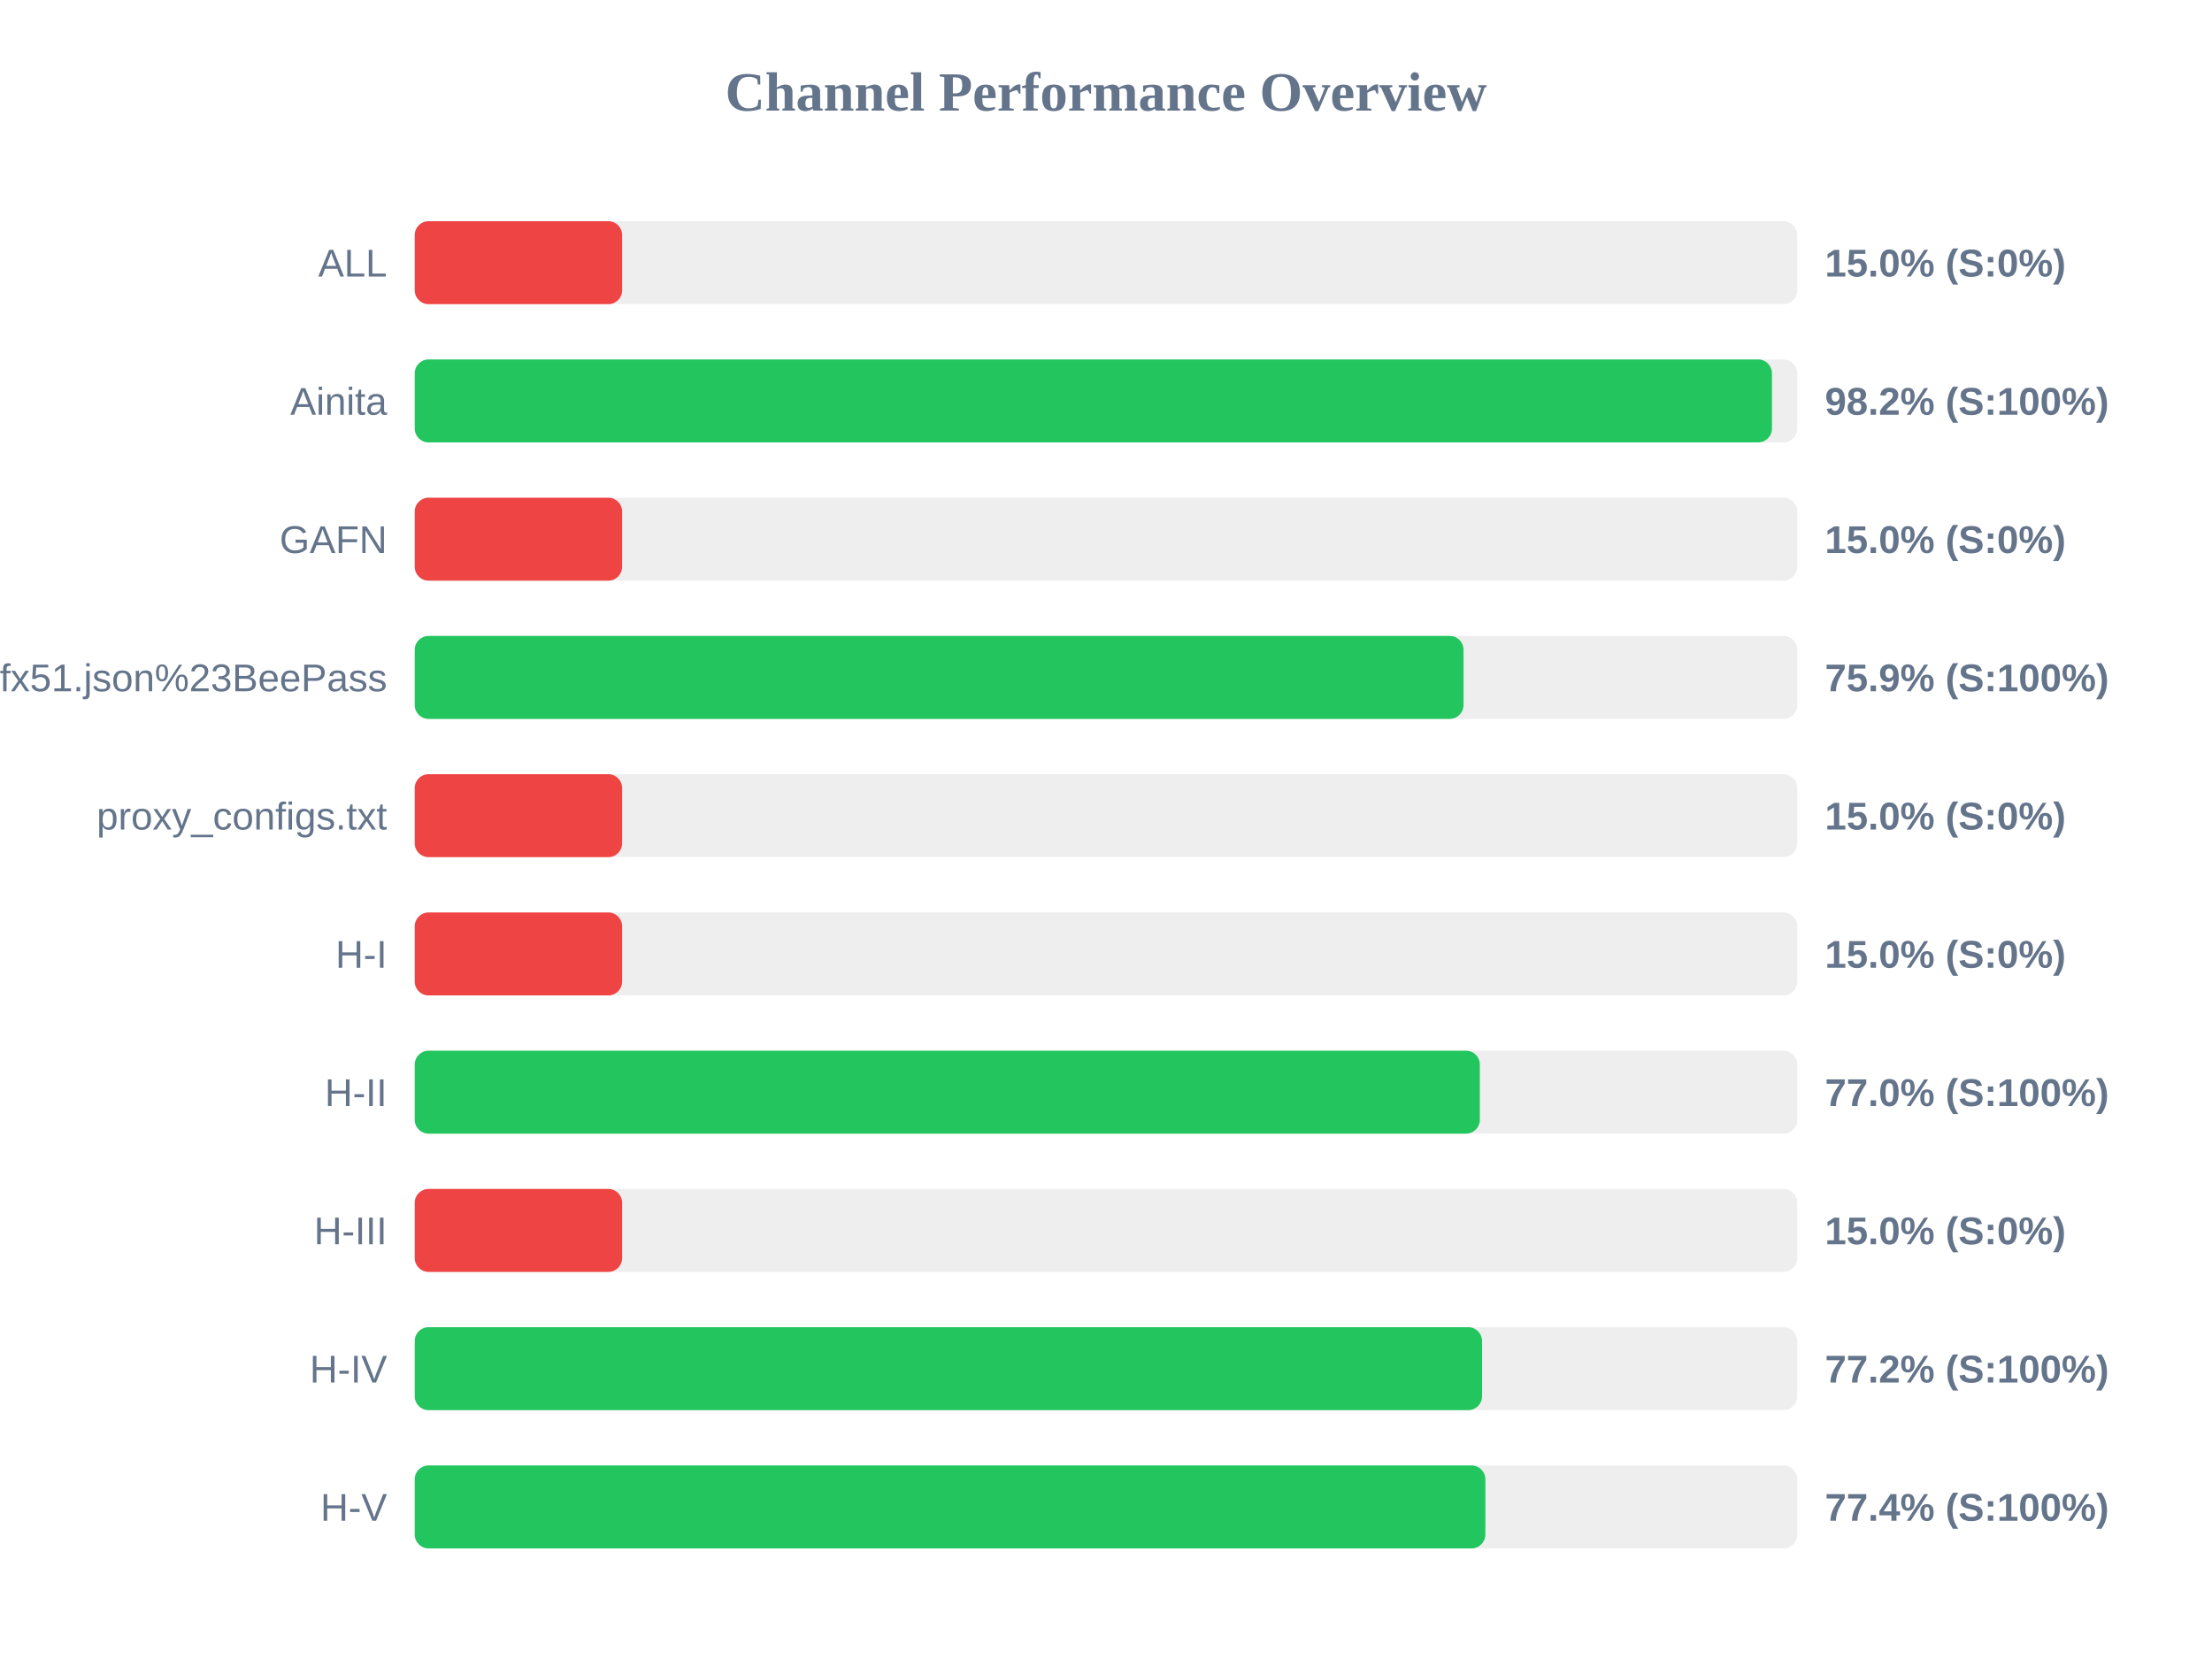
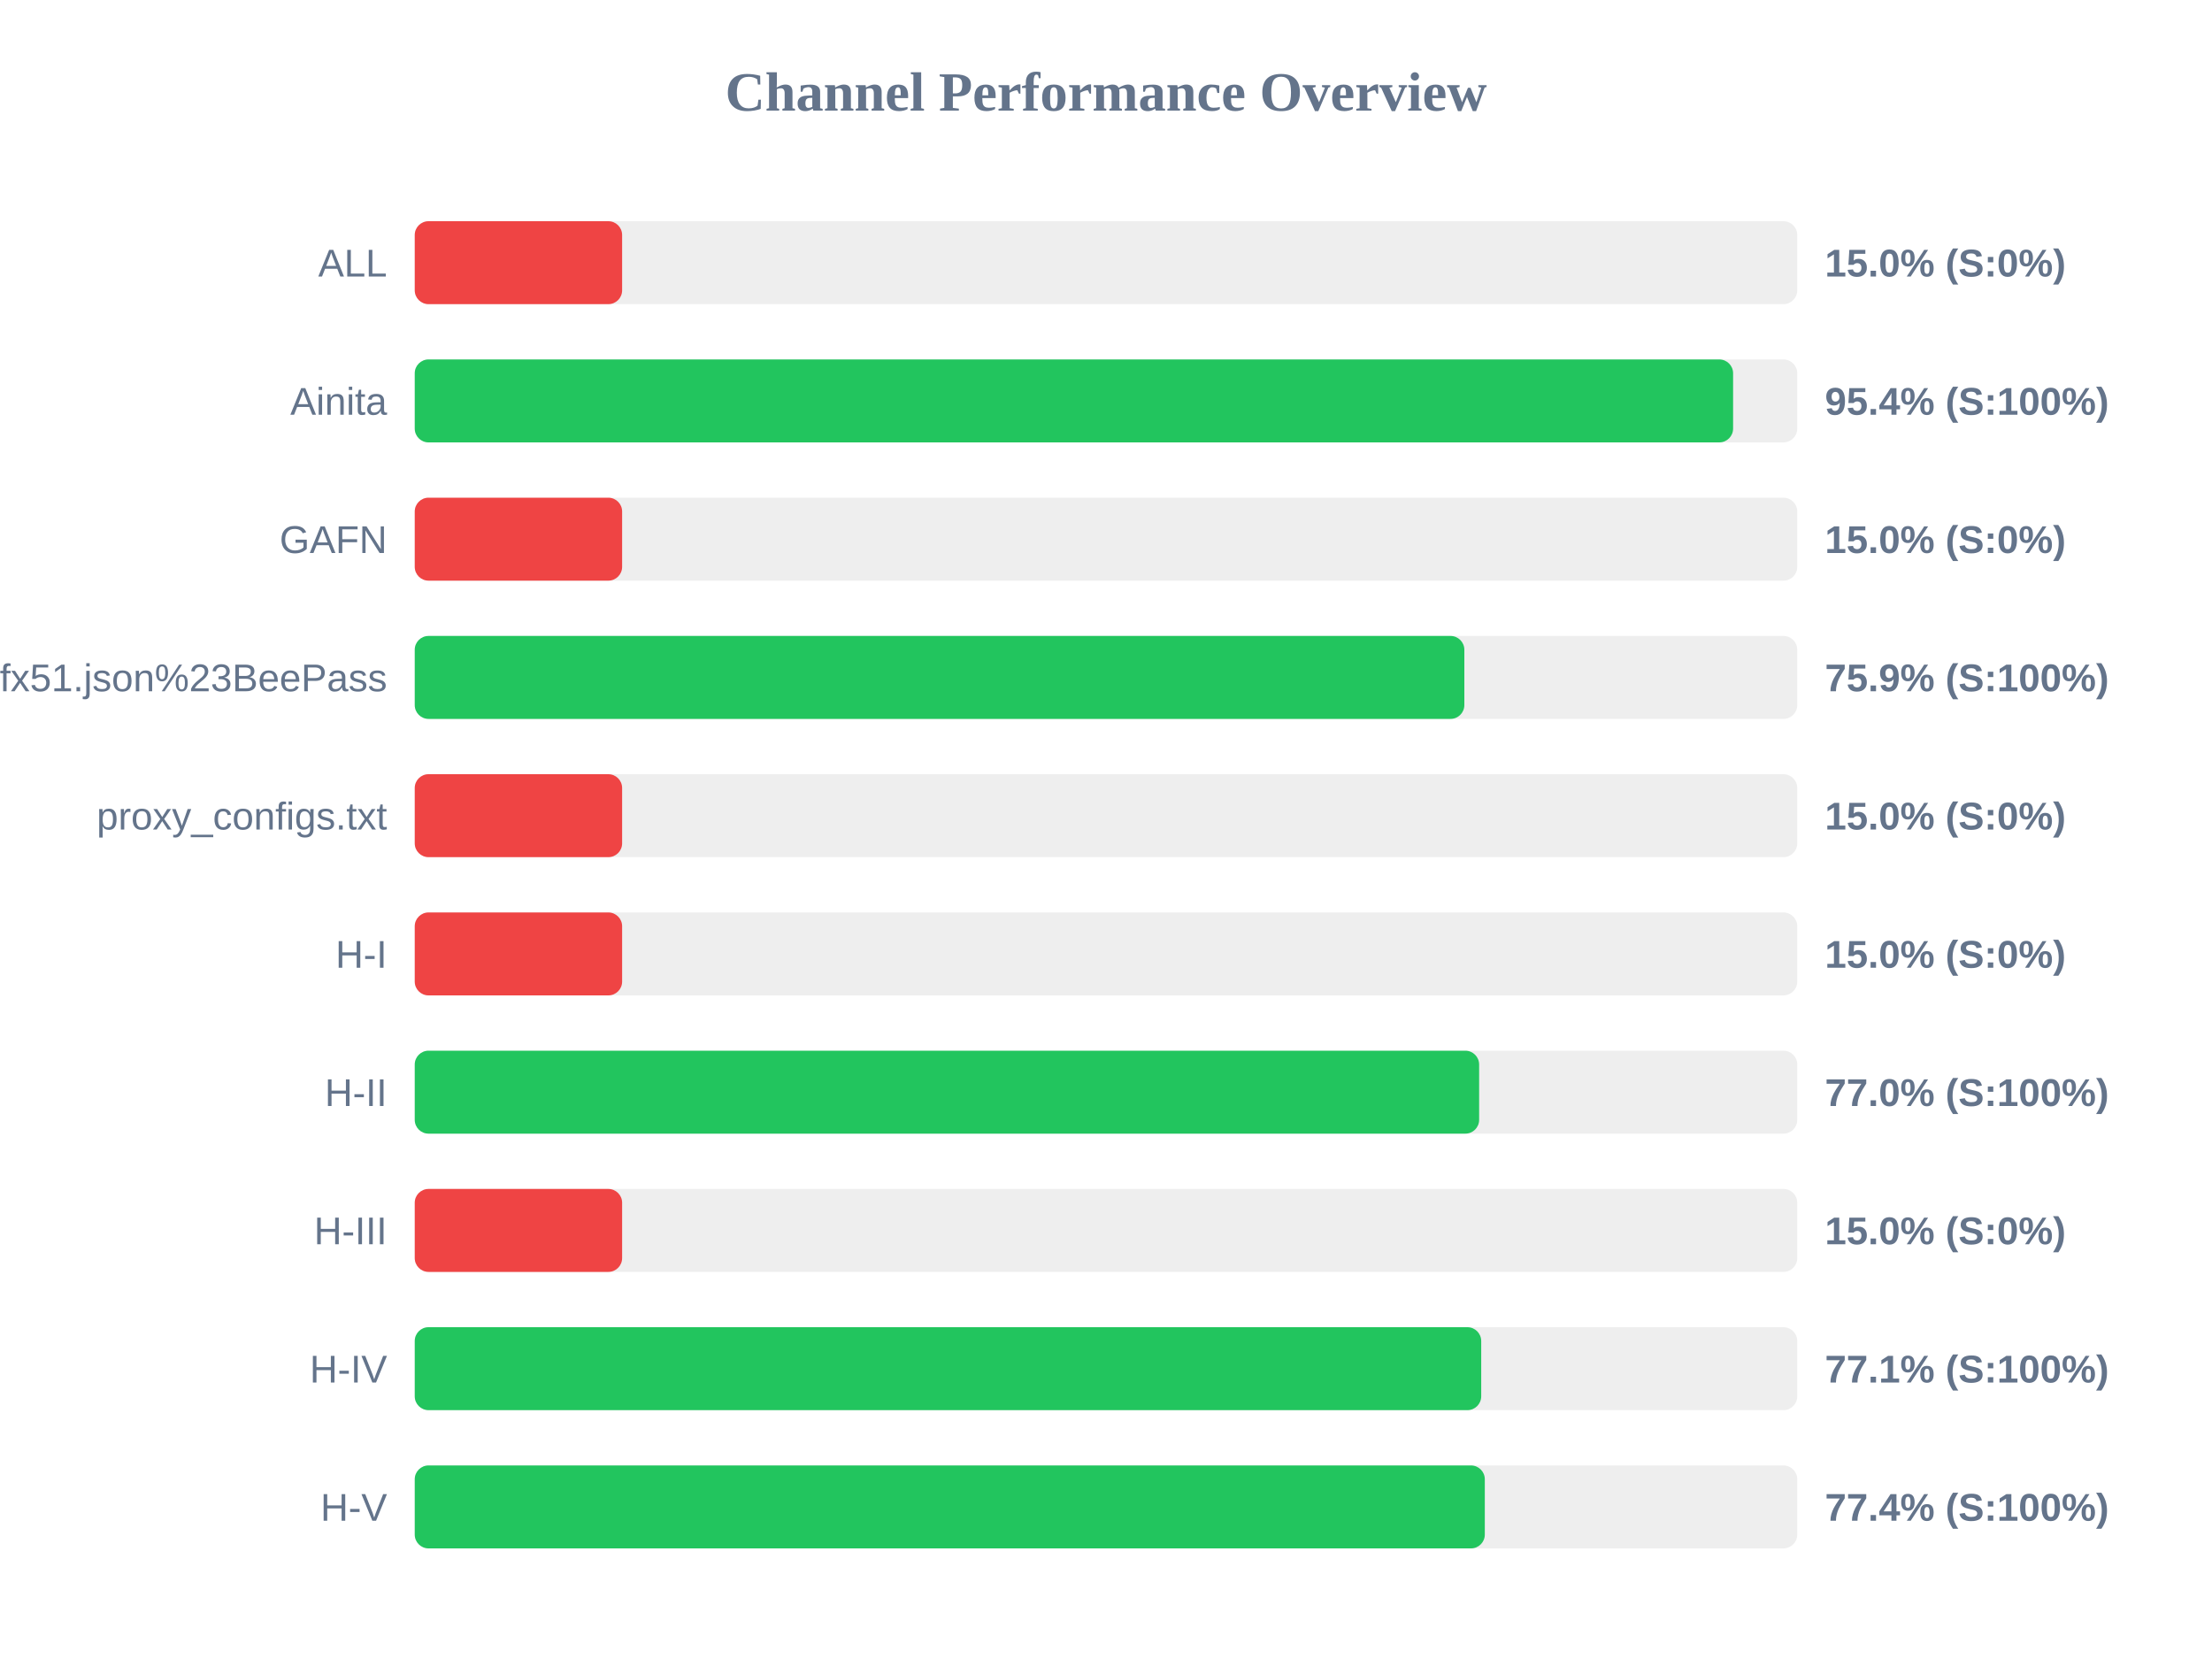
<svg xmlns="http://www.w3.org/2000/svg" width="800" height="600" version="1.1">
  <style>
        .row { font: 14px Arial; fill: #64748b; }
        .score { font: bold 14px Arial; fill: #64748b; }
    </style>
  <text x="400" y="40" text-anchor="middle" font-size="20px" font-weight="bold" fill="#64748b">Channel Performance Overview</text>
  <rect x="150" y="80" width="500" height="30" fill="#eee" rx="5" />
  <rect x="150" y="80" width="75.0" height="30" fill="#ef4444" rx="5" />
  <text x="140" y="100" text-anchor="end" class="row">ALL</text>
  <text x="660" y="100" text-anchor="start" class="score">15.0% (S:0%)</text>
  <rect x="150" y="130" width="500" height="30" fill="#eee" rx="5" />
-   <rect x="150" y="130" width="490.85" height="30" fill="#22c55e" rx="5" />
+   <rect x="150" y="130" width="476.8" height="30" fill="#22c55e" rx="5" />
  <text x="140" y="150" text-anchor="end" class="row">Ainita</text>
-   <text x="660" y="150" text-anchor="start" class="score">98.2% (S:100%)</text>
+   <text x="660" y="150" text-anchor="start" class="score">95.4% (S:100%)</text>
  <rect x="150" y="180" width="500" height="30" fill="#eee" rx="5" />
  <rect x="150" y="180" width="75.0" height="30" fill="#ef4444" rx="5" />
  <text x="140" y="200" text-anchor="end" class="row">GAFN</text>
  <text x="660" y="200" text-anchor="start" class="score">15.0% (S:0%)</text>
  <rect x="150" y="230" width="500" height="30" fill="#eee" rx="5" />
-   <rect x="150" y="230" width="379.3" height="30" fill="#22c55e" rx="5" />
+   <rect x="150" y="230" width="379.6" height="30" fill="#22c55e" rx="5" />
  <text x="140" y="250" text-anchor="end" class="row">sub?s=ssconf%3A%2F%2Fs3.amazonaws.com%2Fbeedynconprd%2Fzf38bv6oxi1nv3wfkpmxyfl8yj5fargza3foantoalu16vznl0ckxx7bgf1ufx51.json%23BeePass</text>
  <text x="660" y="250" text-anchor="start" class="score">75.9% (S:100%)</text>
  <rect x="150" y="280" width="500" height="30" fill="#eee" rx="5" />
  <rect x="150" y="280" width="75.0" height="30" fill="#ef4444" rx="5" />
  <text x="140" y="300" text-anchor="end" class="row">proxy_configs.txt</text>
  <text x="660" y="300" text-anchor="start" class="score">15.0% (S:0%)</text>
  <rect x="150" y="330" width="500" height="30" fill="#eee" rx="5" />
  <rect x="150" y="330" width="75.0" height="30" fill="#ef4444" rx="5" />
  <text x="140" y="350" text-anchor="end" class="row">H-I</text>
  <text x="660" y="350" text-anchor="start" class="score">15.0% (S:0%)</text>
  <rect x="150" y="380" width="500" height="30" fill="#eee" rx="5" />
-   <rect x="150" y="380" width="385.2" height="30" fill="#22c55e" rx="5" />
+   <rect x="150" y="380" width="384.95" height="30" fill="#22c55e" rx="5" />
  <text x="140" y="400" text-anchor="end" class="row">H-II</text>
  <text x="660" y="400" text-anchor="start" class="score">77.0% (S:100%)</text>
  <rect x="150" y="430" width="500" height="30" fill="#eee" rx="5" />
  <rect x="150" y="430" width="75.0" height="30" fill="#ef4444" rx="5" />
  <text x="140" y="450" text-anchor="end" class="row">H-III</text>
  <text x="660" y="450" text-anchor="start" class="score">15.0% (S:0%)</text>
  <rect x="150" y="480" width="500" height="30" fill="#eee" rx="5" />
-   <rect x="150" y="480" width="386.0" height="30" fill="#22c55e" rx="5" />
+   <rect x="150" y="480" width="385.7" height="30" fill="#22c55e" rx="5" />
  <text x="140" y="500" text-anchor="end" class="row">H-IV</text>
-   <text x="660" y="500" text-anchor="start" class="score">77.2% (S:100%)</text>
+   <text x="660" y="500" text-anchor="start" class="score">77.1% (S:100%)</text>
  <rect x="150" y="530" width="500" height="30" fill="#eee" rx="5" />
-   <rect x="150" y="530" width="387.2" height="30" fill="#22c55e" rx="5" />
+   <rect x="150" y="530" width="387.0" height="30" fill="#22c55e" rx="5" />
  <text x="140" y="550" text-anchor="end" class="row">H-V</text>
  <text x="660" y="550" text-anchor="start" class="score">77.4% (S:100%)</text>
</svg>
